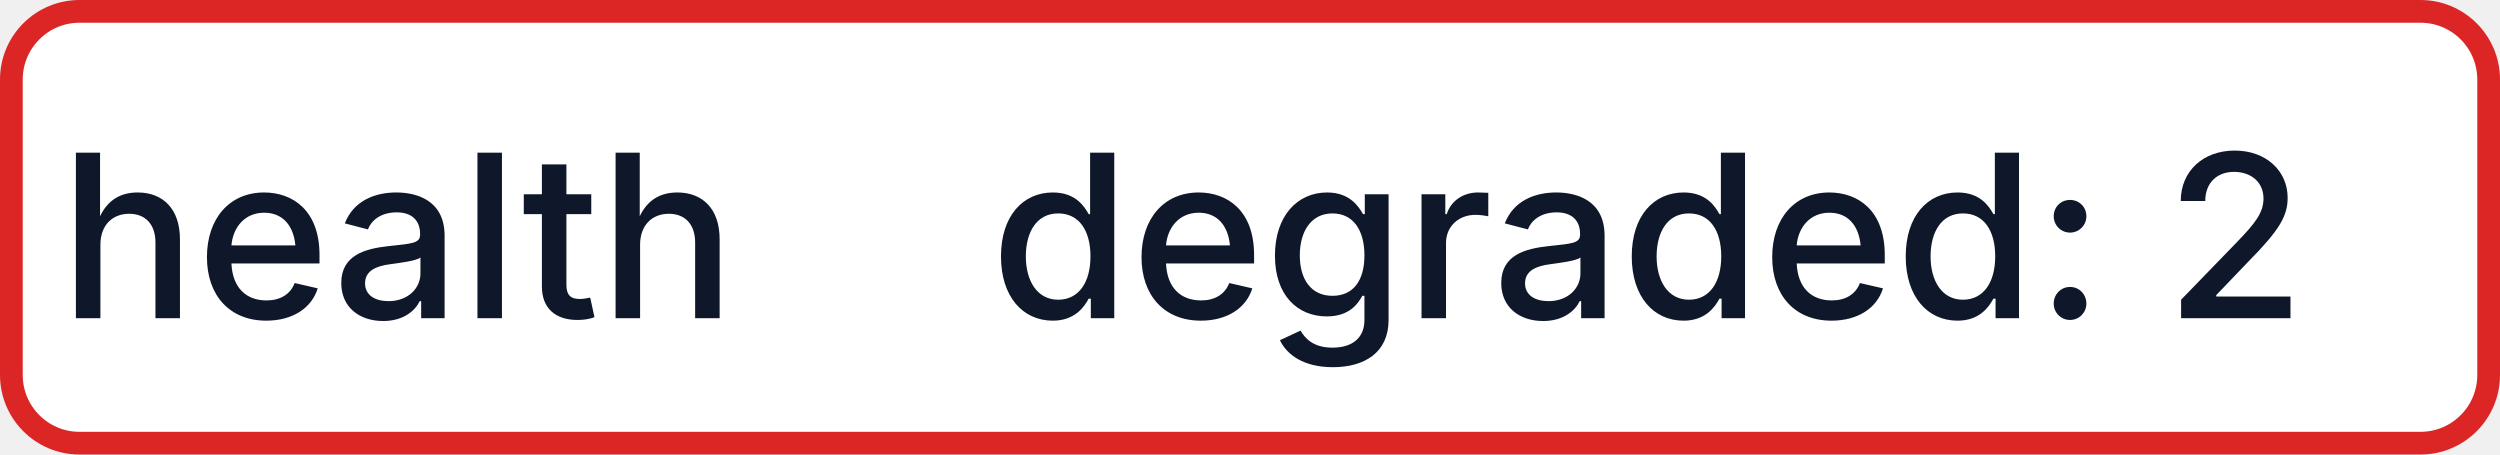
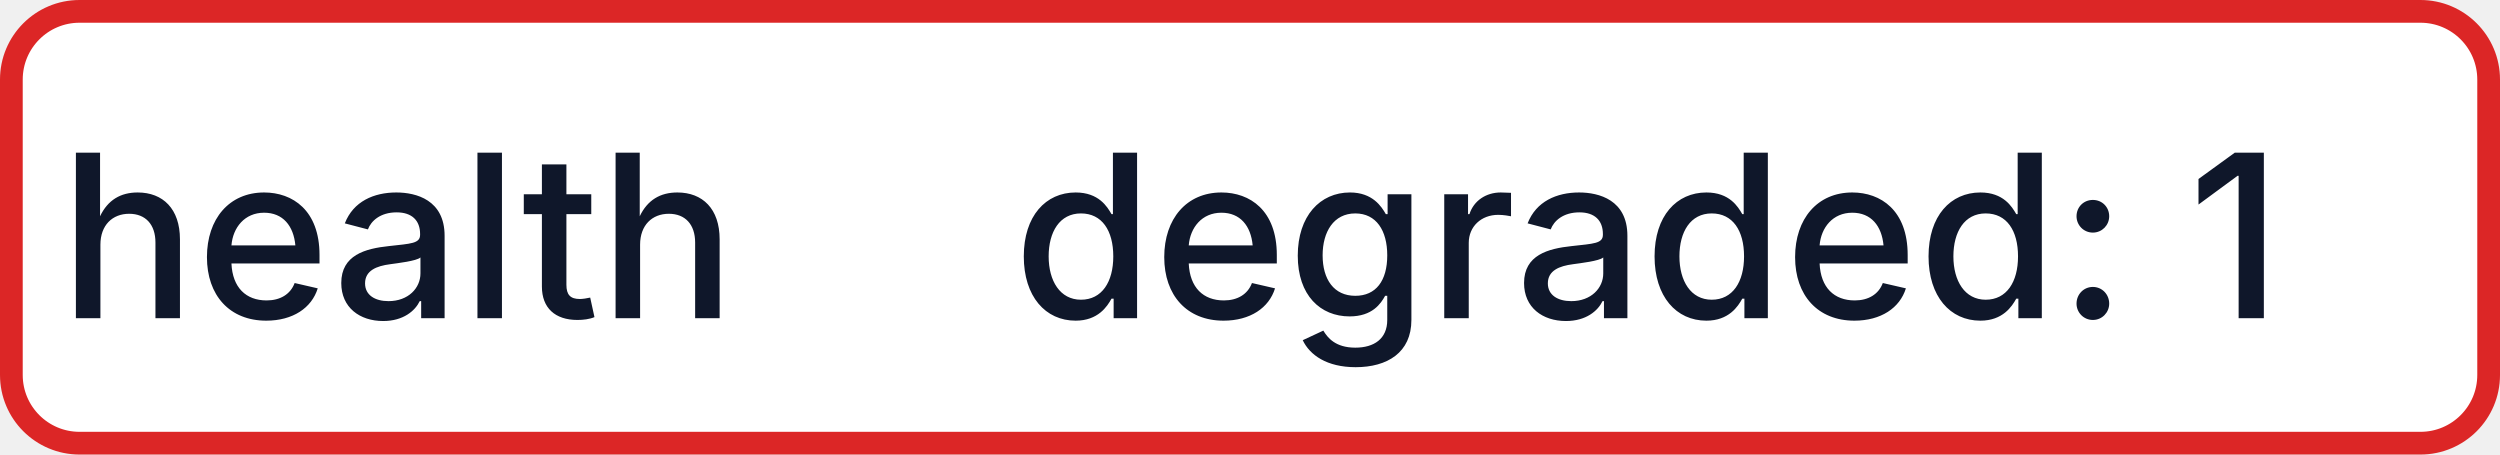
- <svg xmlns="http://www.w3.org/2000/svg" width="110" height="20" role="img" aria-label="health: degraded: 2">
+ <svg xmlns="http://www.w3.org/2000/svg" width="110" height="20" role="img" aria-label="health: degraded: 1">
  <rect x="0.5" y="0.5" width="109" height="19" rx="3" fill="#FFFFFF" stroke="#DC2626" stroke-width="1" />
  <g fill="#0F172A" text-anchor="middle" font-family="-apple-system,BlinkMacSystemFont,Segoe UI,sans-serif" font-size="10" font-weight="500">
    <text x="17.5" y="14">health</text>
-     <text x="72.5" y="14" textLength="68" lengthAdjust="spacingAndGlyphs">degraded: 2</text>
+     <text x="72.5" y="14" textLength="68" lengthAdjust="spacingAndGlyphs">degraded: 1</text>
  </g>
</svg>
